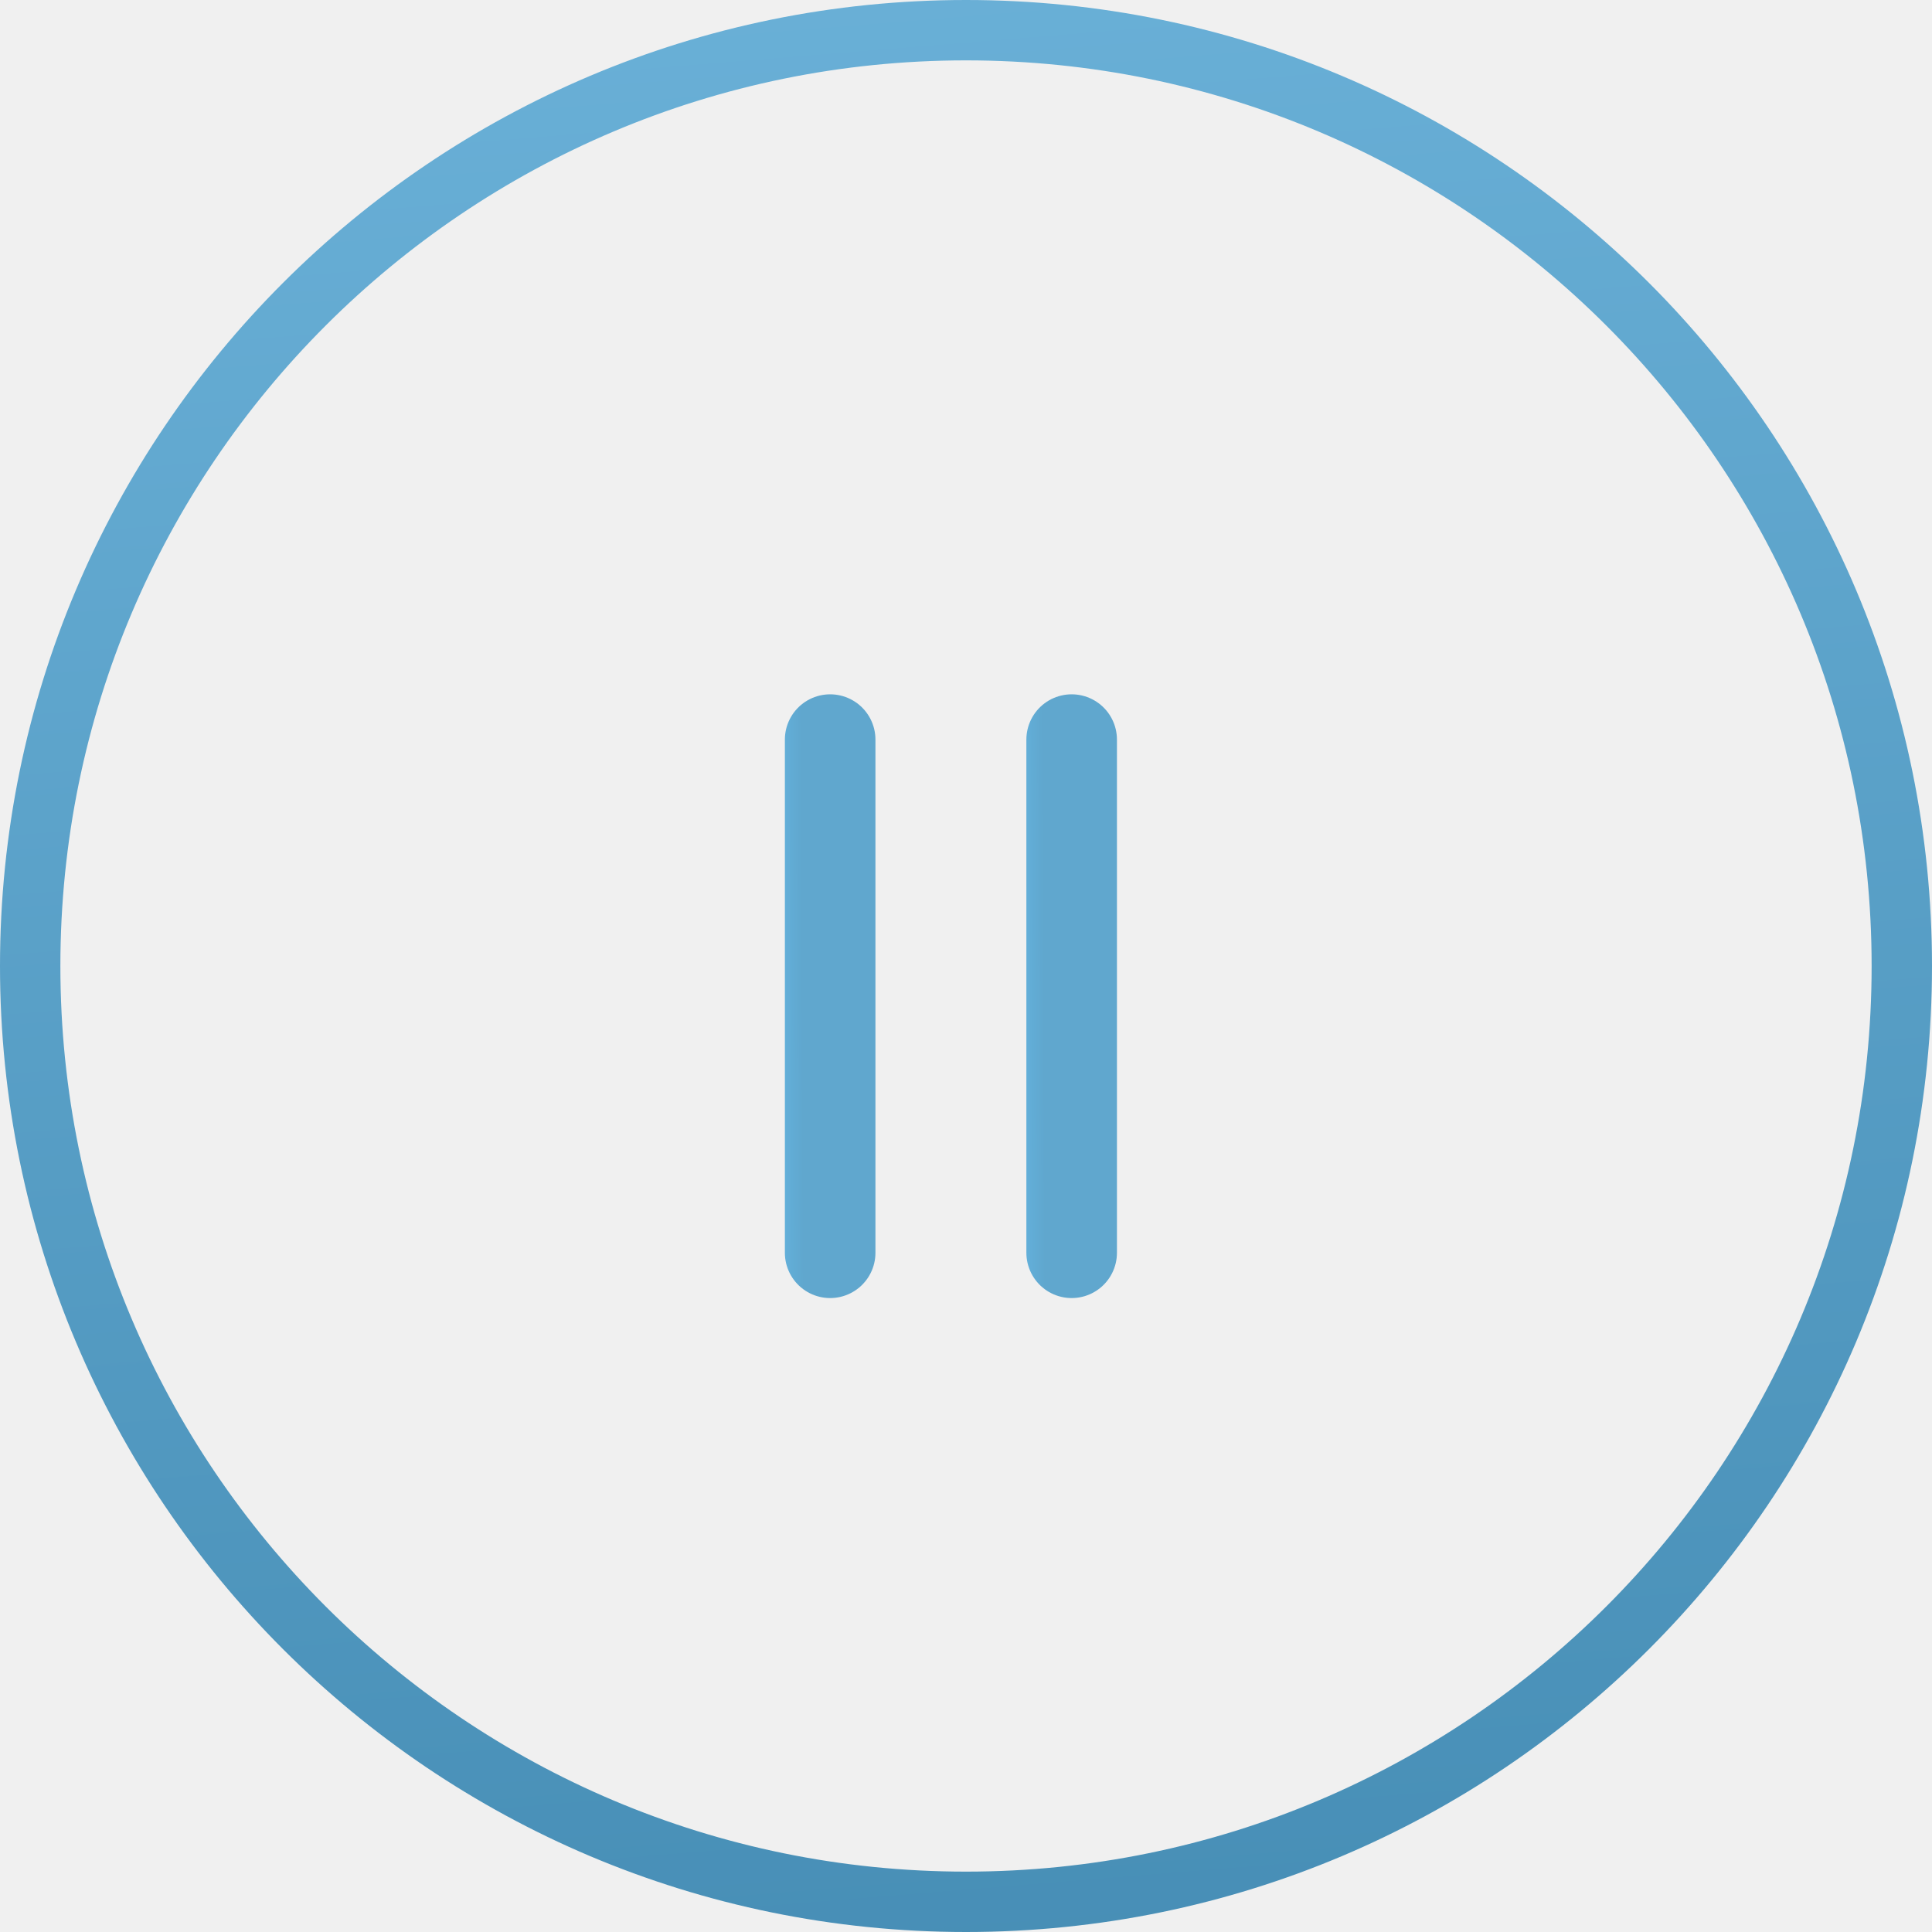
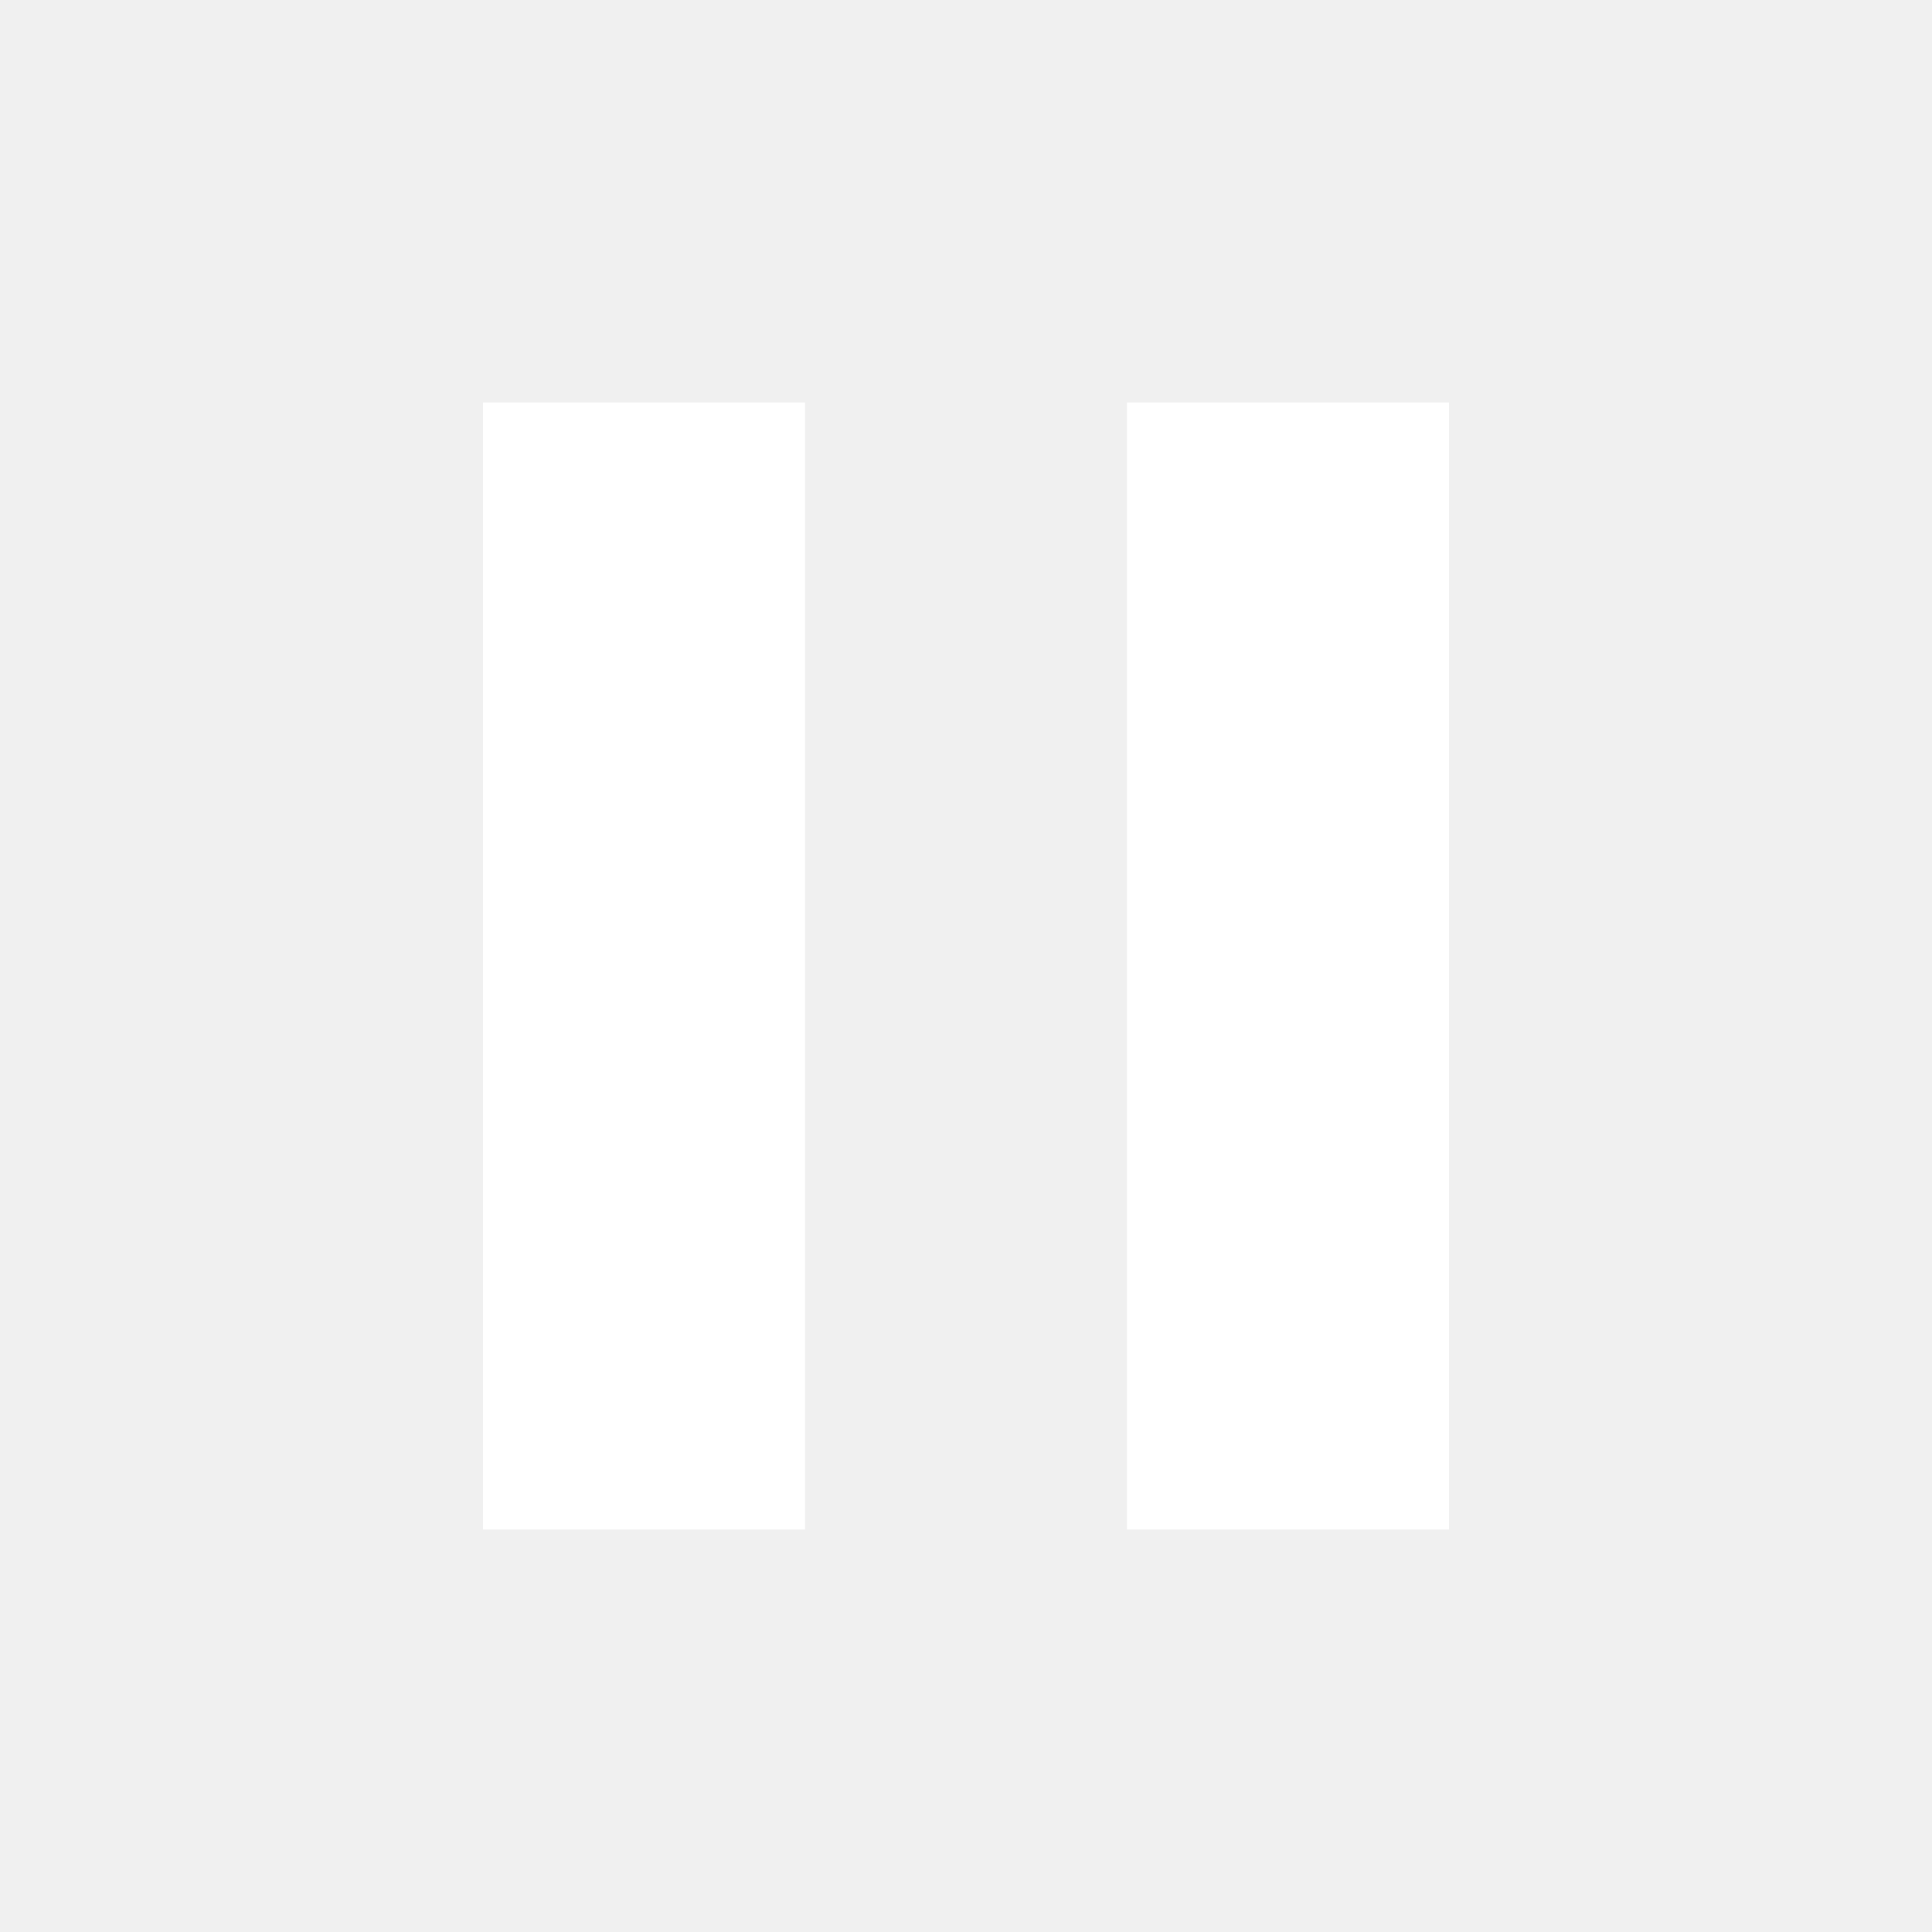
- <svg xmlns="http://www.w3.org/2000/svg" width="32" height="32" viewBox="0 0 64 64" fill="none">
-   <path d="M32 63C49.121 63 63 49.121 63 32C63 14.879 49.121 1 32 1C14.879 1 1 14.879 1 32C1 49.121 14.879 63 32 63Z" stroke="url(#paint0_linear_643:882)" stroke-width="2" />
-   <line x1="27.5" y1="24.5" x2="27.5" y2="41.5" stroke="url(#paint1_linear_643:882)" stroke-width="3" stroke-linecap="round" />
-   <line x1="35.5" y1="24.5" x2="35.5" y2="41.5" stroke="url(#paint2_linear_643:882)" stroke-width="3" stroke-linecap="round" />
-   <defs>
-     <linearGradient id="paint0_linear_643:882" x1="1" y1="-32.583" x2="14.118" y2="128.207" gradientUnits="userSpaceOnUse">
-       <stop stop-color="#7BC1E8" />
-       <stop offset="1" stop-color="#276F97" />
-     </linearGradient>
-     <linearGradient id="paint1_linear_643:882" x1="26.542" y1="23" x2="23.931" y2="23.011" gradientUnits="userSpaceOnUse">
-       <stop stop-color="#60A7CE" />
-       <stop offset="1" stop-color="#6ACAFF" />
-     </linearGradient>
-     <linearGradient id="paint2_linear_643:882" x1="34.542" y1="23" x2="31.931" y2="23.011" gradientUnits="userSpaceOnUse">
-       <stop stop-color="#60A7CE" />
-       <stop offset="1" stop-color="#6ACAFF" />
-     </linearGradient>
-   </defs>
+ <svg xmlns="http://www.w3.org/2000/svg" width="24" height="24" viewBox="0 0 24 24" fill="none">
+   <path d="M6 19H10V5H6V19ZM14 5V19H18V5H14Z" fill="white" />
</svg>
